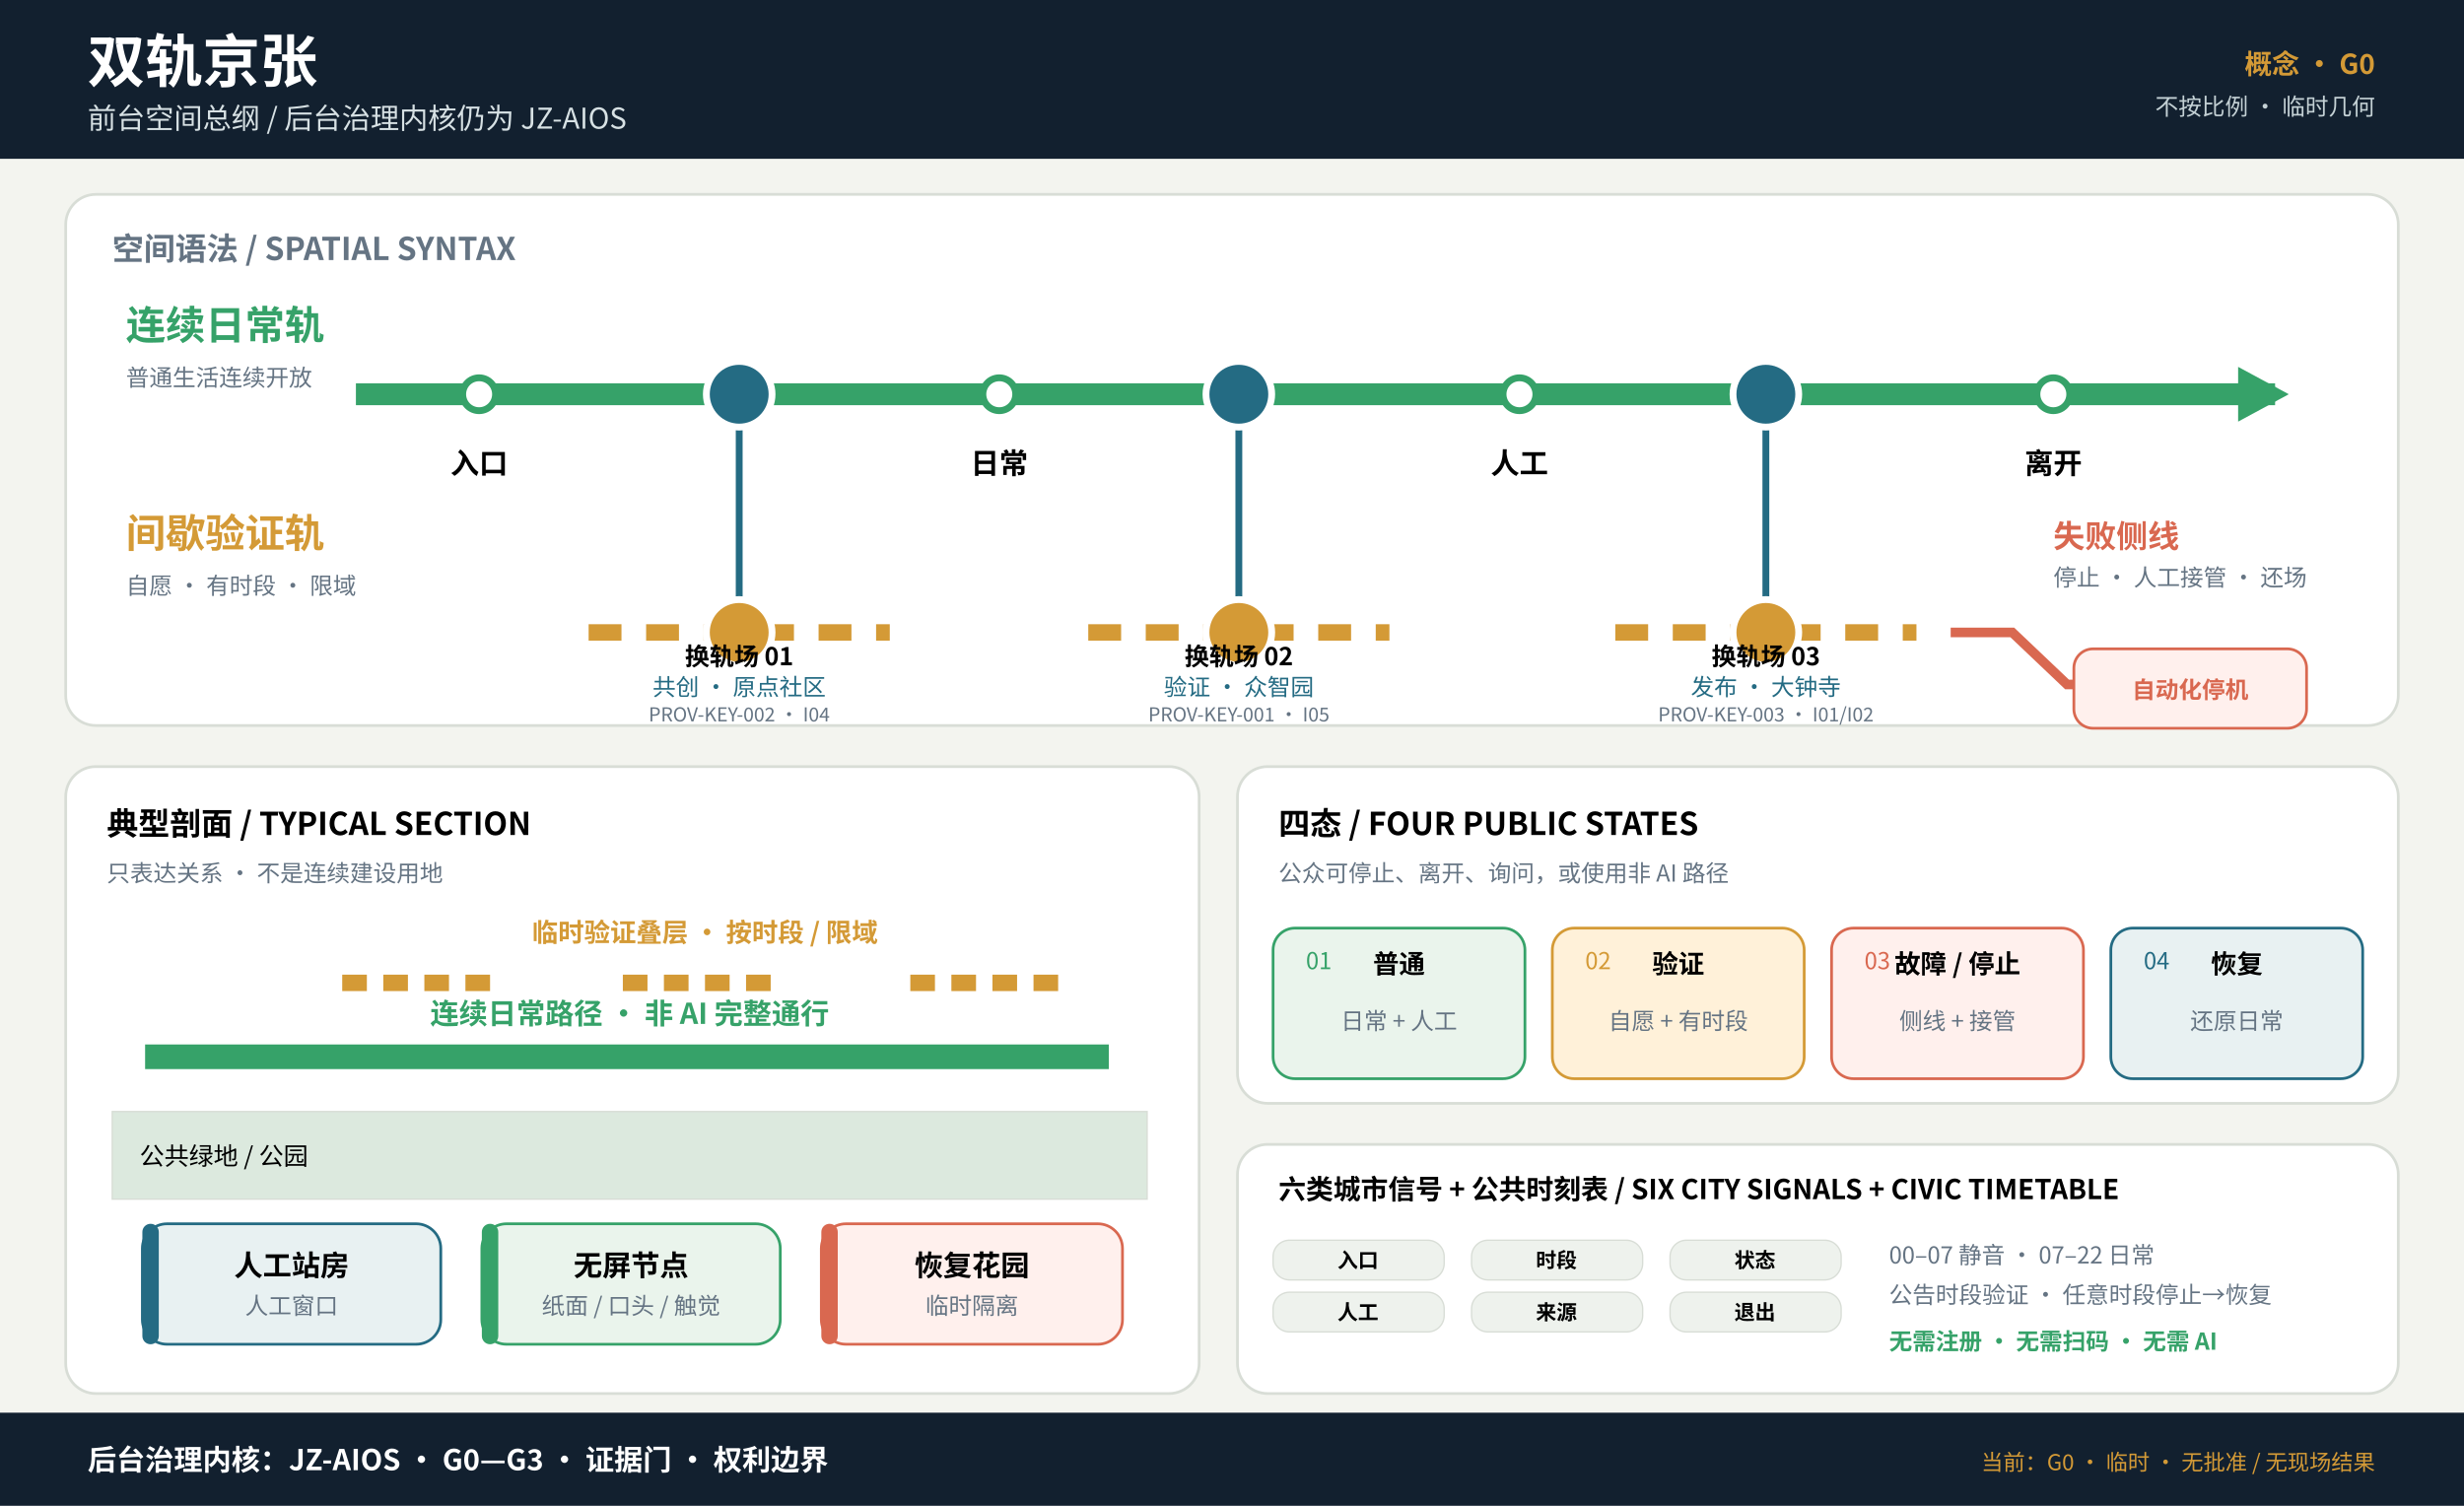
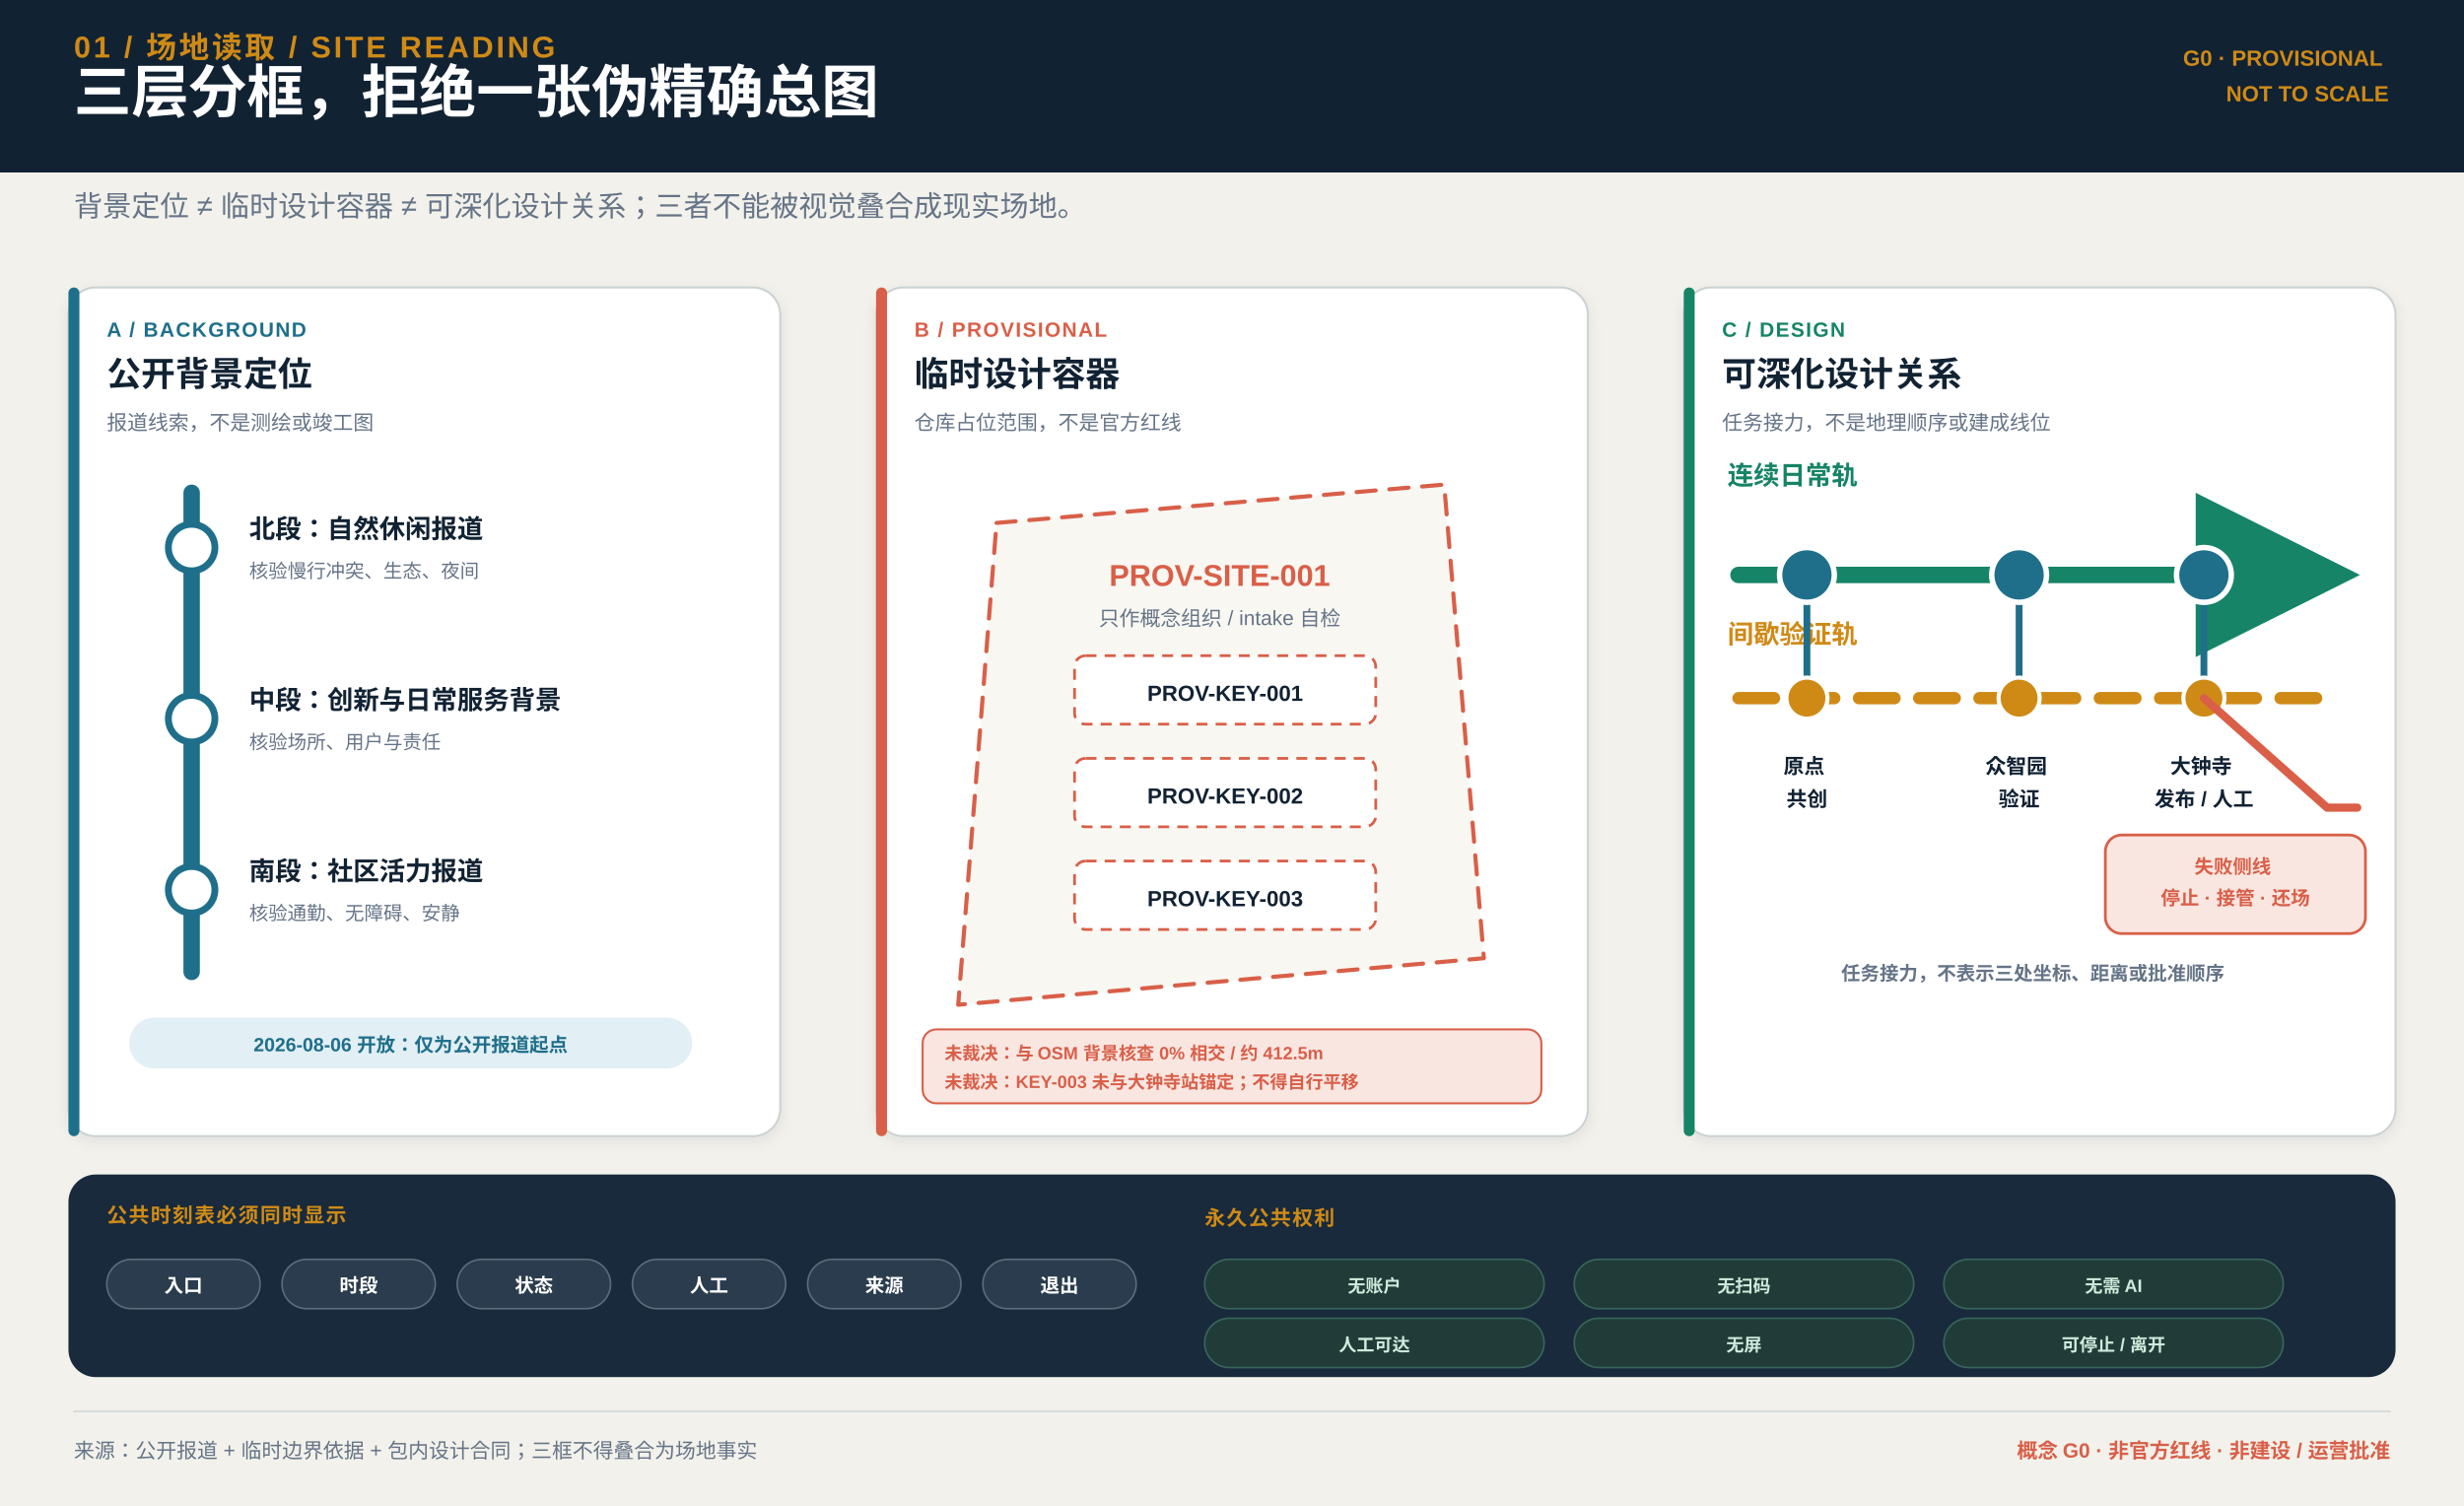
- <svg xmlns="http://www.w3.org/2000/svg" width="1800" height="1100" viewBox="0 0 1800 1100">
-   <style>
-     text { font-family: "Microsoft YaHei", "Noto Sans CJK SC", Arial, sans-serif; }
-     .small { font-size: 17px; fill: #657483; }
-     .label { font-size: 21px; font-weight: 700; }
-     .section-title { font-size: 23px; font-weight: 700; }
-     .panel { fill: #ffffff; stroke: #d8ddd6; stroke-width: 2; }
-     .navy { fill: #12202f; }
-     .green { fill: #36a269; }
-     .blue { fill: #246b83; }
-     .gold { fill: #d49a36; }
-     .red { fill: #d96850; }
-     .muted { fill: #657483; }
-   </style>
-   <rect width="1800" height="1100" fill="#f3f4ef" />
-   <rect width="1800" height="116" fill="#12202f" />
-   <text x="64" y="60" font-size="42" font-weight="700" fill="#ffffff">双轨京张</text>
-   <text x="64" y="94" font-size="21" fill="#d7e1e4">前台空间总纲 / 后台治理内核仍为 JZ-AIOS</text>
-   <text x="1735" y="54" text-anchor="end" font-size="20" font-weight="700" fill="#d49a36">概念 · G0</text>
-   <text x="1735" y="84" text-anchor="end" font-size="17" fill="#c4d1d5">不按比例 · 临时几何</text>
-   <rect x="48" y="142" width="1704" height="388" rx="22" class="panel" />
-   <text x="82" y="190" class="section-title muted">空间语法 / SPATIAL SYNTAX</text>
-   <text x="92" y="248" font-size="29" font-weight="700" class="green">连续日常轨</text>
-   <text x="92" y="282" class="small">普通生活连续开放</text>
-   <line x1="260" y1="288" x2="1662" y2="288" stroke="#36a269" stroke-width="16" />
-   <polygon points="1672,288 1635,268 1635,308" class="green" />
-   <text x="945" y="321" text-anchor="middle" class="label" fill="#ffffff">步行 · 通勤 · 休憩 · 办事</text>
-   <g fill="#ffffff" stroke="#36a269" stroke-width="5">
-     <circle cx="350" cy="288" r="12" />
-     <circle cx="730" cy="288" r="12" />
-     <circle cx="1110" cy="288" r="12" />
-     <circle cx="1500" cy="288" r="12" />
-   </g>
-   <g class="label" text-anchor="middle">
-     <text x="350" y="346">入口</text>
-     <text x="730" y="346">日常</text>
-     <text x="1110" y="346">人工</text>
-     <text x="1500" y="346">离开</text>
-   </g>
-   <text x="92" y="400" font-size="29" font-weight="700" class="gold">间歇验证轨</text>
-   <text x="92" y="434" class="small">自愿 · 有时段 · 限域</text>
-   <g stroke="#d49a36" stroke-width="12" stroke-dasharray="24 18" fill="none">
-     <line x1="430" y1="462" x2="650" y2="462" />
-     <line x1="795" y1="462" x2="1015" y2="462" />
-     <line x1="1180" y1="462" x2="1400" y2="462" />
-   </g>
-   <g stroke="#246b83" stroke-width="5" fill="none">
-     <line x1="540" y1="288" x2="540" y2="462" />
-     <line x1="905" y1="288" x2="905" y2="462" />
-     <line x1="1290" y1="288" x2="1290" y2="462" />
-   </g>
-   <g fill="#246b83" stroke="#ffffff" stroke-width="5">
-     <circle cx="540" cy="288" r="24" />
-     <circle cx="905" cy="288" r="24" />
-     <circle cx="1290" cy="288" r="24" />
-   </g>
-   <g fill="#d49a36" stroke="#ffffff" stroke-width="5">
-     <circle cx="540" cy="462" r="24" />
-     <circle cx="905" cy="462" r="24" />
-     <circle cx="1290" cy="462" r="24" />
-   </g>
-   <g text-anchor="middle">
-     <text x="540" y="486" font-size="18" font-weight="700">换轨场 01</text>
-     <text x="540" y="508" font-size="17" fill="#246b83">共创 · 原点社区</text>
-     <text x="540" y="527" font-size="14" class="muted">PROV-KEY-002 · I04</text>
-     <text x="905" y="486" font-size="18" font-weight="700">换轨场 02</text>
-     <text x="905" y="508" font-size="17" fill="#246b83">验证 · 众智园</text>
-     <text x="905" y="527" font-size="14" class="muted">PROV-KEY-001 · I05</text>
-     <text x="1290" y="486" font-size="18" font-weight="700">换轨场 03</text>
-     <text x="1290" y="508" font-size="17" fill="#246b83">发布 · 大钟寺</text>
-     <text x="1290" y="527" font-size="14" class="muted">PROV-KEY-003 · I01/I02</text>
-   </g>
-   <text x="1500" y="400" font-size="23" font-weight="700" class="red">失败侧线</text>
-   <text x="1500" y="428" class="small">停止 · 人工接管 · 还场</text>
-   <polyline points="1425,462 1470,462 1510,500 1600,500" fill="none" stroke="#d96850" stroke-width="7" />
-   <polygon points="1606,500 1584,487 1584,513" class="red" />
-   <rect x="1515" y="474" width="170" height="58" rx="14" fill="#fff0ed" stroke="#d96850" stroke-width="2" />
-   <text x="1600" y="510" text-anchor="middle" font-size="17" font-weight="700" class="red">自动化停机</text>
-   <rect x="48" y="560" width="828" height="458" rx="22" class="panel" />
-   <text x="78" y="610" class="section-title">典型剖面 / TYPICAL SECTION</text>
-   <text x="78" y="644" class="small">只表达关系 · 不是连续建设用地</text>
-   <g stroke="#d49a36" stroke-width="12" stroke-dasharray="18 12">
-     <line x1="250" y1="718" x2="365" y2="718" />
-     <line x1="455" y1="718" x2="570" y2="718" />
-     <line x1="665" y1="718" x2="780" y2="718" />
-   </g>
-   <text x="515" y="688" text-anchor="middle" font-size="19" font-weight="700" class="gold">临时验证叠层 · 按时段 / 限域</text>
-   <line x1="106" y1="772" x2="810" y2="772" stroke="#36a269" stroke-width="18" />
-   <text x="460" y="748" text-anchor="middle" font-size="21" font-weight="700" class="green">连续日常路径 · 非 AI 完整通行</text>
-   <rect x="82" y="812" width="756" height="64" fill="#dce9de" stroke="#d8ddd6" />
-   <text x="102" y="851" font-size="18">公共绿地 / 公园</text>
-   <rect x="104" y="894" width="218" height="88" rx="18" fill="#e8f1f2" stroke="#246b83" stroke-width="2" />
-   <rect x="104" y="894" width="12" height="88" rx="6" class="blue" />
-   <text x="213" y="932" text-anchor="middle" font-size="21" font-weight="700">人工站房</text>
-   <text x="213" y="960" text-anchor="middle" class="small">人工窗口</text>
-   <rect x="352" y="894" width="218" height="88" rx="18" fill="#eaf4ec" stroke="#36a269" stroke-width="2" />
-   <rect x="352" y="894" width="12" height="88" rx="6" class="green" />
-   <text x="461" y="932" text-anchor="middle" font-size="21" font-weight="700">无屏节点</text>
-   <text x="461" y="960" text-anchor="middle" class="small">纸面 / 口头 / 触觉</text>
-   <rect x="600" y="894" width="220" height="88" rx="18" fill="#fff0ed" stroke="#d96850" stroke-width="2" />
-   <rect x="600" y="894" width="12" height="88" rx="6" class="red" />
-   <text x="710" y="932" text-anchor="middle" font-size="21" font-weight="700">恢复花园</text>
-   <text x="710" y="960" text-anchor="middle" class="small">临时隔离</text>
-   <rect x="904" y="560" width="848" height="246" rx="22" class="panel" />
-   <text x="934" y="610" class="section-title">四态 / FOUR PUBLIC STATES</text>
-   <text x="934" y="644" class="small">公众可停止、离开、询问，或使用非 AI 路径</text>
-   <g>
-     <rect x="930" y="678" width="184" height="110" rx="16" fill="#eaf4ec" stroke="#36a269" stroke-width="2" />
-     <text x="954" y="708" font-size="17" class="green">01</text>
-     <text x="1022" y="711" text-anchor="middle" font-size="19" font-weight="700">普通</text>
-     <text x="1022" y="752" text-anchor="middle" class="small">日常 + 人工</text>
-     <rect x="1134" y="678" width="184" height="110" rx="16" fill="#fff1d9" stroke="#d49a36" stroke-width="2" />
-     <text x="1158" y="708" font-size="17" class="gold">02</text>
-     <text x="1226" y="711" text-anchor="middle" font-size="19" font-weight="700">验证</text>
-     <text x="1226" y="752" text-anchor="middle" class="small">自愿 + 有时段</text>
-     <rect x="1338" y="678" width="184" height="110" rx="16" fill="#fff0ed" stroke="#d96850" stroke-width="2" />
-     <text x="1362" y="708" font-size="17" class="red">03</text>
-     <text x="1430" y="711" text-anchor="middle" font-size="19" font-weight="700">故障 / 停止</text>
-     <text x="1430" y="752" text-anchor="middle" class="small">侧线 + 接管</text>
-     <rect x="1542" y="678" width="184" height="110" rx="16" fill="#e8f1f2" stroke="#246b83" stroke-width="2" />
-     <text x="1566" y="708" font-size="17" class="blue">04</text>
-     <text x="1634" y="711" text-anchor="middle" font-size="19" font-weight="700">恢复</text>
-     <text x="1634" y="752" text-anchor="middle" class="small">还原日常</text>
-   </g>
-   <rect x="904" y="836" width="848" height="182" rx="22" class="panel" />
-   <text x="934" y="876" font-size="20" font-weight="700">六类城市信号 + 公共时刻表 / SIX CITY SIGNALS + CIVIC TIMETABLE</text>
-   <g font-size="15" font-weight="700" text-anchor="middle">
-     <rect x="930" y="906" width="125" height="29" rx="12" fill="#eef2ed" stroke="#d8ddd6" />
-     <text x="992" y="926">入口</text>
-     <rect x="1075" y="906" width="125" height="29" rx="12" fill="#eef2ed" stroke="#d8ddd6" />
-     <text x="1137" y="926">时段</text>
-     <rect x="1220" y="906" width="125" height="29" rx="12" fill="#eef2ed" stroke="#d8ddd6" />
-     <text x="1282" y="926">状态</text>
-     <rect x="930" y="944" width="125" height="29" rx="12" fill="#eef2ed" stroke="#d8ddd6" />
-     <text x="992" y="964">人工</text>
-     <rect x="1075" y="944" width="125" height="29" rx="12" fill="#eef2ed" stroke="#d8ddd6" />
-     <text x="1137" y="964">来源</text>
-     <rect x="1220" y="944" width="125" height="29" rx="12" fill="#eef2ed" stroke="#d8ddd6" />
-     <text x="1282" y="964">退出</text>
-   </g>
-   <text x="1380" y="923" class="small">00–07 静音 · 07–22 日常</text>
-   <text x="1380" y="952" class="small">公告时段验证 · 任意时段停止→恢复</text>
-   <text x="1380" y="986" font-size="17" font-weight="700" class="green">无需注册 · 无需扫码 · 无需 AI</text>
-   <rect y="1032" width="1800" height="68" fill="#12202f" />
-   <text x="64" y="1074" font-size="21" font-weight="700" fill="#ffffff">后台治理内核：JZ-AIOS · G0—G3 · 证据门 · 权利边界</text>
-   <text x="1735" y="1074" text-anchor="end" font-size="16" fill="#d49a36">当前：G0 · 临时 · 无批准 / 无现场结果</text>
+ <svg xmlns="http://www.w3.org/2000/svg" width="1800" height="1100" viewBox="0 0 1800 1100" role="img">
+   <defs>
+     <marker id="arrow-green" markerWidth="10" markerHeight="10" refX="8" refY="5" orient="auto">
+       <path d="M0,0 L10,5 L0,10 Z" fill="#168466" />
+     </marker>
+     <marker id="arrow-ink" markerWidth="10" markerHeight="10" refX="8" refY="5" orient="auto">
+       <path d="M0,0 L10,5 L0,10 Z" fill="#112233" />
+     </marker>
+     <pattern id="hatch" width="12" height="12" patternUnits="userSpaceOnUse" patternTransform="rotate(45)">
+       <line x1="0" y1="0" x2="0" y2="12" stroke="#CF8A16" stroke-width="3" opacity=".55" />
+     </pattern>
+     <filter id="shadow" x="-20%" y="-20%" width="140%" height="140%">
+       <feDropShadow dx="0" dy="3" stdDeviation="5" flood-color="#112233" flood-opacity=".08" />
+     </filter>
+   </defs>
+   <rect width="1800" height="1100" fill="#F2F1EB" />
+   <rect width="1800" height="126" fill="#112233" />
+   <text x="54" y="42" text-anchor="start" fill="#CF8A16" font-family="Noto Sans SC, Microsoft YaHei, Segoe UI, Arial, sans-serif" font-size="22" font-weight="700" font-style="normal" letter-spacing="2" text-rendering="geometricPrecision">
+     <tspan x="54" dy="0">01 / 场地读取 / SITE READING</tspan>
+   </text>
+   <text x="54" y="82" text-anchor="start" fill="#FFFFFF" font-family="Noto Sans SC, Microsoft YaHei, Segoe UI, Arial, sans-serif" font-size="42" font-weight="700" font-style="normal" letter-spacing="0" text-rendering="geometricPrecision">
+     <tspan x="54" dy="0">三层分框，拒绝一张伪精确总图</tspan>
+   </text>
+   <text x="1745" y="48" text-anchor="end" fill="#CF8A16" font-family="Noto Sans SC, Microsoft YaHei, Segoe UI, Arial, sans-serif" font-size="16" font-weight="700" font-style="normal" letter-spacing="0" text-rendering="geometricPrecision">
+     <tspan x="1745" dy="0">G0 · PROVISIONAL</tspan>
+     <tspan x="1745" dy="26">NOT TO SCALE</tspan>
+   </text>
+   <text x="54" y="158" text-anchor="start" fill="#657487" font-family="Noto Sans SC, Microsoft YaHei, Segoe UI, Arial, sans-serif" font-size="21" font-weight="400" font-style="normal" letter-spacing="0" text-rendering="geometricPrecision">
+     <tspan x="54" dy="0">背景定位 ≠ 临时设计容器 ≠ 可深化设计关系；三者不能被视觉叠合成现实场地。</tspan>
+   </text>
+   <rect x="50" y="210" width="520" height="620" rx="20" fill="#FFFFFF" stroke="#CBD2D3" stroke-width="1.5" filter="url(#shadow)" />
+   <rect x="50" y="210" width="8" height="620" rx="4" fill="#1F6F8B" stroke="#1F6F8B" stroke-width="0" />
+   <text x="78" y="246" text-anchor="start" fill="#1F6F8B" font-family="Noto Sans SC, Microsoft YaHei, Segoe UI, Arial, sans-serif" font-size="15" font-weight="700" font-style="normal" letter-spacing="1" text-rendering="geometricPrecision">
+     <tspan x="78" dy="0">A / BACKGROUND</tspan>
+   </text>
+   <text x="78" y="282" text-anchor="start" fill="#112233" font-family="Noto Sans SC, Microsoft YaHei, Segoe UI, Arial, sans-serif" font-size="25" font-weight="700" font-style="normal" letter-spacing="0" text-rendering="geometricPrecision">
+     <tspan x="78" dy="0">公开背景定位</tspan>
+   </text>
+   <text x="78" y="314" text-anchor="start" fill="#657487" font-family="Noto Sans SC, Microsoft YaHei, Segoe UI, Arial, sans-serif" font-size="15" font-weight="400" font-style="normal" letter-spacing="0" text-rendering="geometricPrecision">
+     <tspan x="78" dy="0">报道线索，不是测绘或竣工图</tspan>
+   </text>
+   <rect x="640" y="210" width="520" height="620" rx="20" fill="#FFFFFF" stroke="#CBD2D3" stroke-width="1.5" filter="url(#shadow)" />
+   <rect x="640" y="210" width="8" height="620" rx="4" fill="#D95F48" stroke="#D95F48" stroke-width="0" />
+   <text x="668" y="246" text-anchor="start" fill="#D95F48" font-family="Noto Sans SC, Microsoft YaHei, Segoe UI, Arial, sans-serif" font-size="15" font-weight="700" font-style="normal" letter-spacing="1" text-rendering="geometricPrecision">
+     <tspan x="668" dy="0">B / PROVISIONAL</tspan>
+   </text>
+   <text x="668" y="282" text-anchor="start" fill="#112233" font-family="Noto Sans SC, Microsoft YaHei, Segoe UI, Arial, sans-serif" font-size="25" font-weight="700" font-style="normal" letter-spacing="0" text-rendering="geometricPrecision">
+     <tspan x="668" dy="0">临时设计容器</tspan>
+   </text>
+   <text x="668" y="314" text-anchor="start" fill="#657487" font-family="Noto Sans SC, Microsoft YaHei, Segoe UI, Arial, sans-serif" font-size="15" font-weight="400" font-style="normal" letter-spacing="0" text-rendering="geometricPrecision">
+     <tspan x="668" dy="0">仓库占位范围，不是官方红线</tspan>
+   </text>
+   <rect x="1230" y="210" width="520" height="620" rx="20" fill="#FFFFFF" stroke="#CBD2D3" stroke-width="1.5" filter="url(#shadow)" />
+   <rect x="1230" y="210" width="8" height="620" rx="4" fill="#168466" stroke="#168466" stroke-width="0" />
+   <text x="1258" y="246" text-anchor="start" fill="#168466" font-family="Noto Sans SC, Microsoft YaHei, Segoe UI, Arial, sans-serif" font-size="15" font-weight="700" font-style="normal" letter-spacing="1" text-rendering="geometricPrecision">
+     <tspan x="1258" dy="0">C / DESIGN</tspan>
+   </text>
+   <text x="1258" y="282" text-anchor="start" fill="#112233" font-family="Noto Sans SC, Microsoft YaHei, Segoe UI, Arial, sans-serif" font-size="25" font-weight="700" font-style="normal" letter-spacing="0" text-rendering="geometricPrecision">
+     <tspan x="1258" dy="0">可深化设计关系</tspan>
+   </text>
+   <text x="1258" y="314" text-anchor="start" fill="#657487" font-family="Noto Sans SC, Microsoft YaHei, Segoe UI, Arial, sans-serif" font-size="15" font-weight="400" font-style="normal" letter-spacing="0" text-rendering="geometricPrecision">
+     <tspan x="1258" dy="0">任务接力，不是地理顺序或建成线位</tspan>
+   </text>
+   <line x1="140" y1="360" x2="140" y2="710" stroke="#1F6F8B" stroke-width="12" stroke-linecap="round" opacity="1.0" />
+   <circle cx="140" cy="400" r="17" fill="#FFFFFF" stroke="#1F6F8B" stroke-width="5" />
+   <text x="182" y="393" text-anchor="start" fill="#112233" font-family="Noto Sans SC, Microsoft YaHei, Segoe UI, Arial, sans-serif" font-size="19" font-weight="700" font-style="normal" letter-spacing="0" text-rendering="geometricPrecision">
+     <tspan x="182" dy="0">北段：自然休闲报道</tspan>
+   </text>
+   <text x="182" y="422" text-anchor="start" fill="#657487" font-family="Noto Sans SC, Microsoft YaHei, Segoe UI, Arial, sans-serif" font-size="14" font-weight="400" font-style="normal" letter-spacing="0" text-rendering="geometricPrecision">
+     <tspan x="182" dy="0">核验慢行冲突、生态、夜间</tspan>
+   </text>
+   <circle cx="140" cy="525" r="17" fill="#FFFFFF" stroke="#1F6F8B" stroke-width="5" />
+   <text x="182" y="518" text-anchor="start" fill="#112233" font-family="Noto Sans SC, Microsoft YaHei, Segoe UI, Arial, sans-serif" font-size="19" font-weight="700" font-style="normal" letter-spacing="0" text-rendering="geometricPrecision">
+     <tspan x="182" dy="0">中段：创新与日常服务背景</tspan>
+   </text>
+   <text x="182" y="547" text-anchor="start" fill="#657487" font-family="Noto Sans SC, Microsoft YaHei, Segoe UI, Arial, sans-serif" font-size="14" font-weight="400" font-style="normal" letter-spacing="0" text-rendering="geometricPrecision">
+     <tspan x="182" dy="0">核验场所、用户与责任</tspan>
+   </text>
+   <circle cx="140" cy="650" r="17" fill="#FFFFFF" stroke="#1F6F8B" stroke-width="5" />
+   <text x="182" y="643" text-anchor="start" fill="#112233" font-family="Noto Sans SC, Microsoft YaHei, Segoe UI, Arial, sans-serif" font-size="19" font-weight="700" font-style="normal" letter-spacing="0" text-rendering="geometricPrecision">
+     <tspan x="182" dy="0">南段：社区活力报道</tspan>
+   </text>
+   <text x="182" y="672" text-anchor="start" fill="#657487" font-family="Noto Sans SC, Microsoft YaHei, Segoe UI, Arial, sans-serif" font-size="14" font-weight="400" font-style="normal" letter-spacing="0" text-rendering="geometricPrecision">
+     <tspan x="182" dy="0">核验通勤、无障碍、安静</tspan>
+   </text>
+   <rect x="95" y="744" width="410" height="36" rx="18" fill="#E2EFF4" stroke="#E2EFF4" stroke-width="1.2" />
+   <text x="300.0" y="768" text-anchor="middle" fill="#1F6F8B" font-family="Noto Sans SC, Microsoft YaHei, Segoe UI, Arial, sans-serif" font-size="14" font-weight="700" font-style="normal" letter-spacing="0" text-rendering="geometricPrecision">
+     <tspan x="300.0" dy="0">2026-08-06 开放：仅为公开报道起点</tspan>
+   </text>
+   <path d="M728 382 L1055 354 L1084 700 L700 734 Z" fill="#F8F7F2" stroke="#D95F48" stroke-width="3" stroke-linecap="round" stroke-linejoin="round" opacity="1.0" stroke-dasharray="14 10" />
+   <text x="891" y="428" text-anchor="middle" fill="#D95F48" font-family="Noto Sans SC, Microsoft YaHei, Segoe UI, Arial, sans-serif" font-size="22" font-weight="700" font-style="normal" letter-spacing="0" text-rendering="geometricPrecision">
+     <tspan x="891" dy="0">PROV-SITE-001</tspan>
+   </text>
+   <text x="891" y="457" text-anchor="middle" fill="#657487" font-family="Noto Sans SC, Microsoft YaHei, Segoe UI, Arial, sans-serif" font-size="15" font-weight="500" font-style="normal" letter-spacing="0" text-rendering="geometricPrecision">
+     <tspan x="891" dy="0">只作概念组织 / intake 自检</tspan>
+   </text>
+   <rect x="785" y="479" width="220" height="50" rx="8" fill="#FFFFFF" stroke="#D95F48" stroke-width="2" stroke-dasharray="8 6" />
+   <text x="895" y="512" text-anchor="middle" fill="#112233" font-family="Noto Sans SC, Microsoft YaHei, Segoe UI, Arial, sans-serif" font-size="16" font-weight="700" font-style="normal" letter-spacing="0" text-rendering="geometricPrecision">
+     <tspan x="895" dy="0">PROV-KEY-001</tspan>
+   </text>
+   <rect x="785" y="554" width="220" height="50" rx="8" fill="#FFFFFF" stroke="#D95F48" stroke-width="2" stroke-dasharray="8 6" />
+   <text x="895" y="587" text-anchor="middle" fill="#112233" font-family="Noto Sans SC, Microsoft YaHei, Segoe UI, Arial, sans-serif" font-size="16" font-weight="700" font-style="normal" letter-spacing="0" text-rendering="geometricPrecision">
+     <tspan x="895" dy="0">PROV-KEY-002</tspan>
+   </text>
+   <rect x="785" y="629" width="220" height="50" rx="8" fill="#FFFFFF" stroke="#D95F48" stroke-width="2" stroke-dasharray="8 6" />
+   <text x="895" y="662" text-anchor="middle" fill="#112233" font-family="Noto Sans SC, Microsoft YaHei, Segoe UI, Arial, sans-serif" font-size="16" font-weight="700" font-style="normal" letter-spacing="0" text-rendering="geometricPrecision">
+     <tspan x="895" dy="0">PROV-KEY-003</tspan>
+   </text>
+   <rect x="674" y="752" width="452" height="54" rx="10" fill="#F9E6E1" stroke="#D95F48" stroke-width="1.5" />
+   <text x="690" y="774" text-anchor="start" fill="#D95F48" font-family="Noto Sans SC, Microsoft YaHei, Segoe UI, Arial, sans-serif" font-size="13" font-weight="700" font-style="normal" letter-spacing="0" text-rendering="geometricPrecision">
+     <tspan x="690" dy="0">未裁决：与 OSM 背景核查 0% 相交 / 约 412.5m</tspan>
+   </text>
+   <text x="690" y="795" text-anchor="start" fill="#D95F48" font-family="Noto Sans SC, Microsoft YaHei, Segoe UI, Arial, sans-serif" font-size="13" font-weight="700" font-style="normal" letter-spacing="0" text-rendering="geometricPrecision">
+     <tspan x="690" dy="0">未裁决：KEY-003 未与大钟寺站锚定；不得自行平移</tspan>
+   </text>
+   <text x="1262" y="354" text-anchor="start" fill="#168466" font-family="Noto Sans SC, Microsoft YaHei, Segoe UI, Arial, sans-serif" font-size="19" font-weight="700" font-style="normal" letter-spacing="0" text-rendering="geometricPrecision">
+     <tspan x="1262" dy="0">连续日常轨</tspan>
+   </text>
+   <line x1="1270" y1="420" x2="1700" y2="420" stroke="#168466" stroke-width="12" stroke-linecap="round" opacity="1.0" marker-end="url(#arrow-green)" />
+   <text x="1262" y="470" text-anchor="start" fill="#CF8A16" font-family="Noto Sans SC, Microsoft YaHei, Segoe UI, Arial, sans-serif" font-size="19" font-weight="700" font-style="normal" letter-spacing="0" text-rendering="geometricPrecision">
+     <tspan x="1262" dy="0">间歇验证轨</tspan>
+   </text>
+   <line x1="1270" y1="510" x2="1700" y2="510" stroke="#CF8A16" stroke-width="9" stroke-linecap="round" opacity="1.0" stroke-dasharray="26 18" />
+   <line x1="1320" y1="420" x2="1320" y2="510" stroke="#1F6F8B" stroke-width="5" stroke-linecap="round" opacity="1.0" />
+   <circle cx="1320" cy="420" r="20" fill="#1F6F8B" stroke="#FFFFFF" stroke-width="4" />
+   <circle cx="1320" cy="510" r="15" fill="#CF8A16" stroke="#FFFFFF" stroke-width="3" />
+   <text x="1320" y="565" text-anchor="middle" fill="#112233" font-family="Noto Sans SC, Microsoft YaHei, Segoe UI, Arial, sans-serif" font-size="15" font-weight="700" font-style="normal" letter-spacing="0" text-rendering="geometricPrecision">
+     <tspan x="1320" dy="0">原点</tspan>
+     <tspan x="1320" dy="24">共创</tspan>
+   </text>
+   <line x1="1475" y1="420" x2="1475" y2="510" stroke="#1F6F8B" stroke-width="5" stroke-linecap="round" opacity="1.0" />
+   <circle cx="1475" cy="420" r="20" fill="#1F6F8B" stroke="#FFFFFF" stroke-width="4" />
+   <circle cx="1475" cy="510" r="15" fill="#CF8A16" stroke="#FFFFFF" stroke-width="3" />
+   <text x="1475" y="565" text-anchor="middle" fill="#112233" font-family="Noto Sans SC, Microsoft YaHei, Segoe UI, Arial, sans-serif" font-size="15" font-weight="700" font-style="normal" letter-spacing="0" text-rendering="geometricPrecision">
+     <tspan x="1475" dy="0">众智园</tspan>
+     <tspan x="1475" dy="24">验证</tspan>
+   </text>
+   <line x1="1610" y1="420" x2="1610" y2="510" stroke="#1F6F8B" stroke-width="5" stroke-linecap="round" opacity="1.0" />
+   <circle cx="1610" cy="420" r="20" fill="#1F6F8B" stroke="#FFFFFF" stroke-width="4" />
+   <circle cx="1610" cy="510" r="15" fill="#CF8A16" stroke="#FFFFFF" stroke-width="3" />
+   <text x="1610" y="565" text-anchor="middle" fill="#112233" font-family="Noto Sans SC, Microsoft YaHei, Segoe UI, Arial, sans-serif" font-size="15" font-weight="700" font-style="normal" letter-spacing="0" text-rendering="geometricPrecision">
+     <tspan x="1610" dy="0">大钟寺</tspan>
+     <tspan x="1610" dy="24">发布 / 人工</tspan>
+   </text>
+   <path d="M1610 510 L1700 590 L1722 590" fill="none" stroke="#D95F48" stroke-width="6" stroke-linecap="round" stroke-linejoin="round" opacity="1.0" />
+   <rect x="1538" y="610" width="190" height="72" rx="12" fill="#F9E6E1" stroke="#D95F48" stroke-width="2" />
+   <text x="1633" y="638" text-anchor="middle" fill="#D95F48" font-family="Noto Sans SC, Microsoft YaHei, Segoe UI, Arial, sans-serif" font-size="14" font-weight="700" font-style="normal" letter-spacing="0" text-rendering="geometricPrecision">
+     <tspan x="1633" dy="0">失败侧线</tspan>
+     <tspan x="1633" dy="23">停止 · 接管 · 还场</tspan>
+   </text>
+   <text x="1485" y="716" text-anchor="middle" fill="#657487" font-family="Noto Sans SC, Microsoft YaHei, Segoe UI, Arial, sans-serif" font-size="14" font-weight="600" font-style="normal" letter-spacing="0" text-rendering="geometricPrecision">
+     <tspan x="1485" dy="0">任务接力，不表示三处坐标、距离或批准顺序</tspan>
+   </text>
+   <rect x="50" y="858" width="1700" height="148" rx="20" fill="#182A3B" stroke="#182A3B" stroke-width="0" />
+   <text x="78" y="893" text-anchor="start" fill="#CF8A16" font-family="Noto Sans SC, Microsoft YaHei, Segoe UI, Arial, sans-serif" font-size="15" font-weight="700" font-style="normal" letter-spacing="1" text-rendering="geometricPrecision">
+     <tspan x="78" dy="0">公共时刻表必须同时显示</tspan>
+   </text>
+   <rect x="78" y="920" width="112" height="36" rx="18" fill="#2A3C4D" stroke="#5B6B79" stroke-width="1.2" />
+   <text x="134.0" y="944" text-anchor="middle" fill="#FFFFFF" font-family="Noto Sans SC, Microsoft YaHei, Segoe UI, Arial, sans-serif" font-size="14" font-weight="700" font-style="normal" letter-spacing="0" text-rendering="geometricPrecision">
+     <tspan x="134.0" dy="0">入口</tspan>
+   </text>
+   <rect x="206" y="920" width="112" height="36" rx="18" fill="#2A3C4D" stroke="#5B6B79" stroke-width="1.2" />
+   <text x="262.0" y="944" text-anchor="middle" fill="#FFFFFF" font-family="Noto Sans SC, Microsoft YaHei, Segoe UI, Arial, sans-serif" font-size="14" font-weight="700" font-style="normal" letter-spacing="0" text-rendering="geometricPrecision">
+     <tspan x="262.0" dy="0">时段</tspan>
+   </text>
+   <rect x="334" y="920" width="112" height="36" rx="18" fill="#2A3C4D" stroke="#5B6B79" stroke-width="1.2" />
+   <text x="390.0" y="944" text-anchor="middle" fill="#FFFFFF" font-family="Noto Sans SC, Microsoft YaHei, Segoe UI, Arial, sans-serif" font-size="14" font-weight="700" font-style="normal" letter-spacing="0" text-rendering="geometricPrecision">
+     <tspan x="390.0" dy="0">状态</tspan>
+   </text>
+   <rect x="462" y="920" width="112" height="36" rx="18" fill="#2A3C4D" stroke="#5B6B79" stroke-width="1.2" />
+   <text x="518.0" y="944" text-anchor="middle" fill="#FFFFFF" font-family="Noto Sans SC, Microsoft YaHei, Segoe UI, Arial, sans-serif" font-size="14" font-weight="700" font-style="normal" letter-spacing="0" text-rendering="geometricPrecision">
+     <tspan x="518.0" dy="0">人工</tspan>
+   </text>
+   <rect x="590" y="920" width="112" height="36" rx="18" fill="#2A3C4D" stroke="#5B6B79" stroke-width="1.2" />
+   <text x="646.0" y="944" text-anchor="middle" fill="#FFFFFF" font-family="Noto Sans SC, Microsoft YaHei, Segoe UI, Arial, sans-serif" font-size="14" font-weight="700" font-style="normal" letter-spacing="0" text-rendering="geometricPrecision">
+     <tspan x="646.0" dy="0">来源</tspan>
+   </text>
+   <rect x="718" y="920" width="112" height="36" rx="18" fill="#2A3C4D" stroke="#5B6B79" stroke-width="1.2" />
+   <text x="774.0" y="944" text-anchor="middle" fill="#FFFFFF" font-family="Noto Sans SC, Microsoft YaHei, Segoe UI, Arial, sans-serif" font-size="14" font-weight="700" font-style="normal" letter-spacing="0" text-rendering="geometricPrecision">
+     <tspan x="774.0" dy="0">退出</tspan>
+   </text>
+   <text x="880" y="895" text-anchor="start" fill="#CF8A16" font-family="Noto Sans SC, Microsoft YaHei, Segoe UI, Arial, sans-serif" font-size="15" font-weight="700" font-style="normal" letter-spacing="1" text-rendering="geometricPrecision">
+     <tspan x="880" dy="0">永久公共权利</tspan>
+   </text>
+   <rect x="880" y="920" width="248" height="36" rx="18" fill="#213C38" stroke="#39645A" stroke-width="1.2" />
+   <text x="1004.0" y="944" text-anchor="middle" fill="#CFEBDD" font-family="Noto Sans SC, Microsoft YaHei, Segoe UI, Arial, sans-serif" font-size="13" font-weight="700" font-style="normal" letter-spacing="0" text-rendering="geometricPrecision">
+     <tspan x="1004.0" dy="0">无账户</tspan>
+   </text>
+   <rect x="1150" y="920" width="248" height="36" rx="18" fill="#213C38" stroke="#39645A" stroke-width="1.2" />
+   <text x="1274.0" y="944" text-anchor="middle" fill="#CFEBDD" font-family="Noto Sans SC, Microsoft YaHei, Segoe UI, Arial, sans-serif" font-size="13" font-weight="700" font-style="normal" letter-spacing="0" text-rendering="geometricPrecision">
+     <tspan x="1274.0" dy="0">无扫码</tspan>
+   </text>
+   <rect x="1420" y="920" width="248" height="36" rx="18" fill="#213C38" stroke="#39645A" stroke-width="1.2" />
+   <text x="1544.0" y="944" text-anchor="middle" fill="#CFEBDD" font-family="Noto Sans SC, Microsoft YaHei, Segoe UI, Arial, sans-serif" font-size="13" font-weight="700" font-style="normal" letter-spacing="0" text-rendering="geometricPrecision">
+     <tspan x="1544.0" dy="0">无需 AI</tspan>
+   </text>
+   <rect x="880" y="963" width="248" height="36" rx="18" fill="#213C38" stroke="#39645A" stroke-width="1.2" />
+   <text x="1004.0" y="987" text-anchor="middle" fill="#CFEBDD" font-family="Noto Sans SC, Microsoft YaHei, Segoe UI, Arial, sans-serif" font-size="13" font-weight="700" font-style="normal" letter-spacing="0" text-rendering="geometricPrecision">
+     <tspan x="1004.0" dy="0">人工可达</tspan>
+   </text>
+   <rect x="1150" y="963" width="248" height="36" rx="18" fill="#213C38" stroke="#39645A" stroke-width="1.2" />
+   <text x="1274.0" y="987" text-anchor="middle" fill="#CFEBDD" font-family="Noto Sans SC, Microsoft YaHei, Segoe UI, Arial, sans-serif" font-size="13" font-weight="700" font-style="normal" letter-spacing="0" text-rendering="geometricPrecision">
+     <tspan x="1274.0" dy="0">无屏</tspan>
+   </text>
+   <rect x="1420" y="963" width="248" height="36" rx="18" fill="#213C38" stroke="#39645A" stroke-width="1.2" />
+   <text x="1544.0" y="987" text-anchor="middle" fill="#CFEBDD" font-family="Noto Sans SC, Microsoft YaHei, Segoe UI, Arial, sans-serif" font-size="13" font-weight="700" font-style="normal" letter-spacing="0" text-rendering="geometricPrecision">
+     <tspan x="1544.0" dy="0">可停止 / 离开</tspan>
+   </text>
+   <line x1="54" y1="1031" x2="1746" y2="1031" stroke="#CBD2D3" stroke-width="1" stroke-linecap="round" opacity="1.0" />
+   <text x="54" y="1065" text-anchor="start" fill="#657487" font-family="Noto Sans SC, Microsoft YaHei, Segoe UI, Arial, sans-serif" font-size="15" font-weight="500" font-style="normal" letter-spacing="0" text-rendering="geometricPrecision">
+     <tspan x="54" dy="0">来源：公开报道 + 临时边界依据 + 包内设计合同；三框不得叠合为场地事实</tspan>
+   </text>
+   <text x="1746" y="1065" text-anchor="end" fill="#D95F48" font-family="Noto Sans SC, Microsoft YaHei, Segoe UI, Arial, sans-serif" font-size="15" font-weight="700" font-style="normal" letter-spacing="0" text-rendering="geometricPrecision">
+     <tspan x="1746" dy="0">概念 G0 · 非官方红线 · 非建设 / 运营批准</tspan>
+   </text>
</svg>
